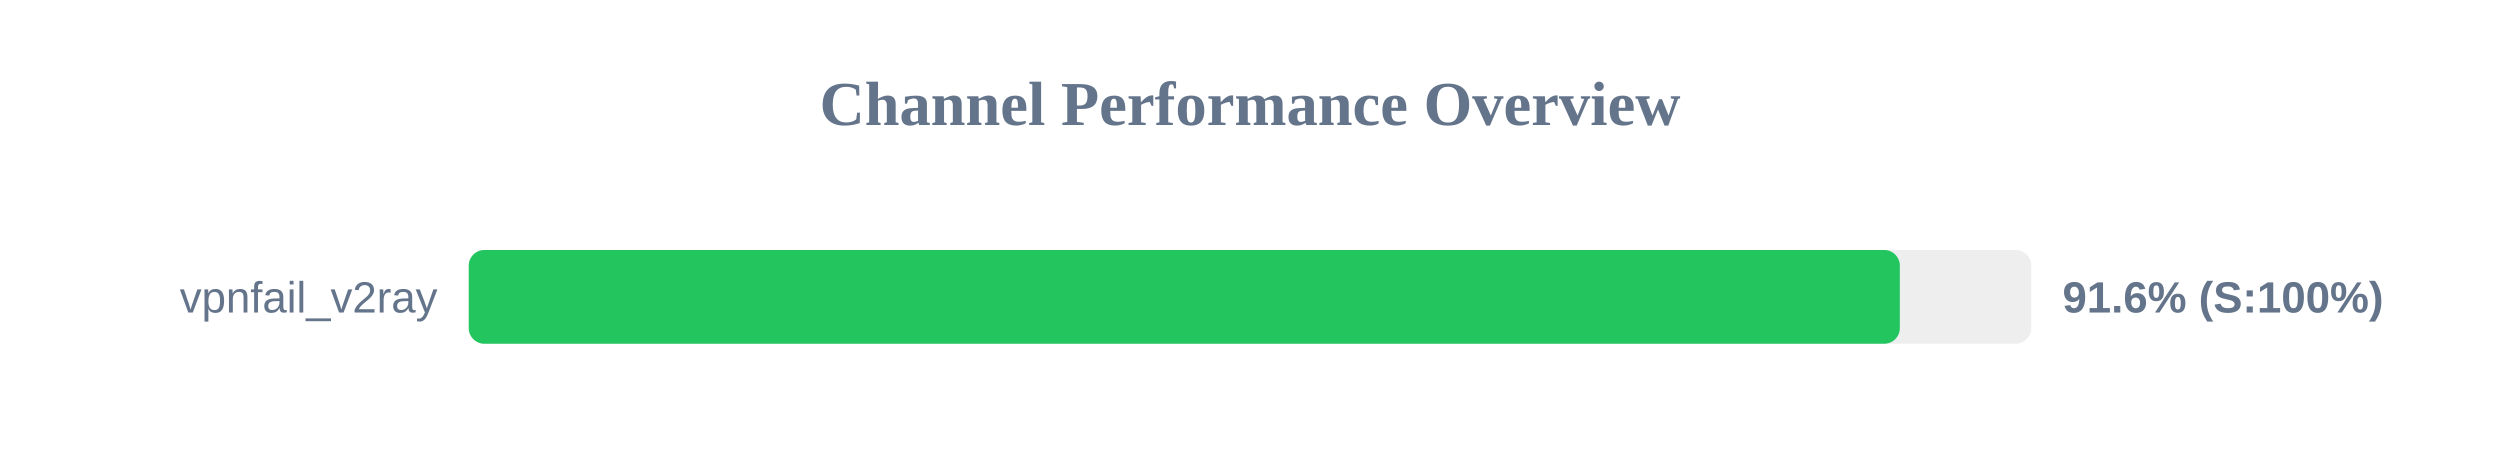
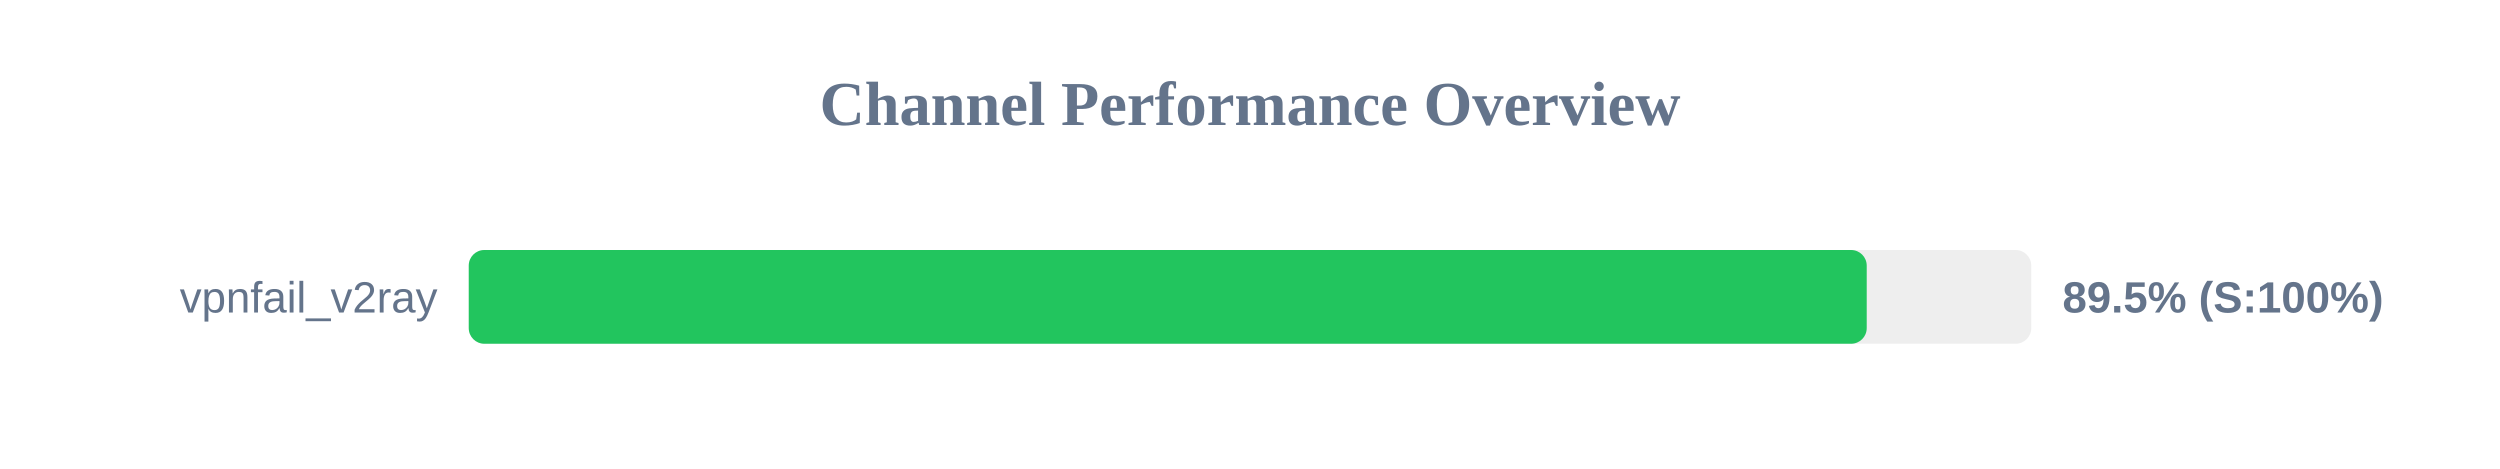
<svg xmlns="http://www.w3.org/2000/svg" width="800" height="150" version="1.1">
  <style>
        .row { font: 14px Arial; fill: #64748b; }
        .score { font: bold 14px Arial; fill: #64748b; }
    </style>
  <text x="400" y="40" text-anchor="middle" font-size="20px" font-weight="bold" fill="#64748b">Channel Performance Overview</text>
  <rect x="150" y="80" width="500" height="30" fill="#eee" rx="5" />
-   <rect x="150" y="80" width="457.95" height="30" fill="#22c55e" rx="5" />
+   <rect x="150" y="80" width="447.35" height="30" fill="#22c55e" rx="5" />
  <text x="140" y="100" text-anchor="end" class="row">vpnfail_v2ray</text>
-   <text x="660" y="100" text-anchor="start" class="score">91.6% (S:100%)</text>
+   <text x="660" y="100" text-anchor="start" class="score">89.5% (S:100%)</text>
</svg>
